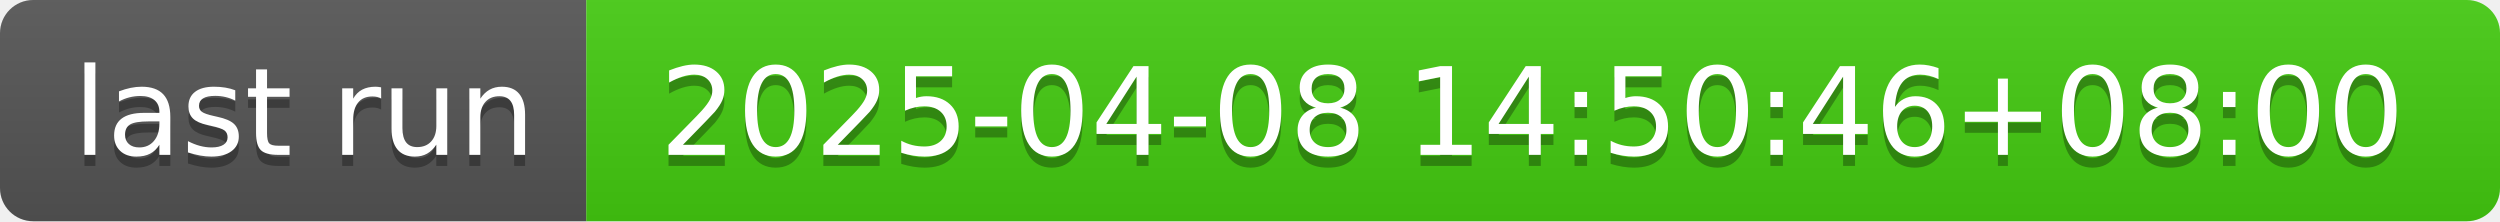
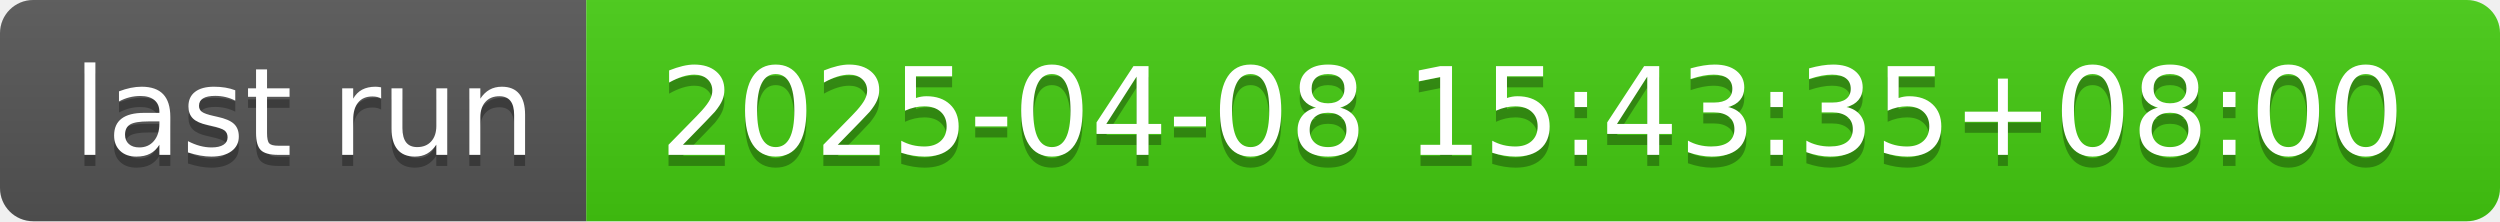
- <svg xmlns="http://www.w3.org/2000/svg" width="226" height="20" role="img" aria-label="last run: 2025-04-08 14:50:46+08:00">
+ <svg xmlns="http://www.w3.org/2000/svg" width="226" height="20" role="img" aria-label="last run: 2025-04-08 15:43:35+08:00">
  <linearGradient id="s" x2="0" y2="100%">
    <stop offset="0" stop-color="#bbb" stop-opacity=".1" />
    <stop offset="1" stop-opacity=".1" />
  </linearGradient>
  <clipPath id="r">
    <rect width="226" height="20" rx="3" fill="#fff" />
  </clipPath>
  <g clip-path="url(#r)">
    <rect width="53" height="20" fill="#555" />
    <rect x="53" width="173" height="20" fill="#4c1" />
    <rect width="226" height="20" fill="url(#s)" />
  </g>
  <g fill="#fff" text-anchor="middle" font-family="Verdana,Geneva,DejaVu Sans,sans-serif" text-rendering="geometricPrecision" font-size="110">
    <text aria-hidden="true" x="275" y="150" fill="#010101" fill-opacity=".3" transform="scale(.1)" textLength="430">last run</text>
    <text x="275" y="140" transform="scale(.1)" fill="#fff" textLength="430">last run</text>
-     <text aria-hidden="true" x="1385" y="150" fill="#010101" fill-opacity=".3" transform="scale(.1)" textLength="1630">2025-04-08 14:50:46+08:00</text>
-     <text x="1385" y="140" transform="scale(.1)" fill="#fff" textLength="1630">2025-04-08 14:50:46+08:00</text>
+     <text aria-hidden="true" x="1385" y="150" fill="#010101" fill-opacity=".3" transform="scale(.1)" textLength="1630">2025-04-08 15:43:35+08:00</text>
+     <text x="1385" y="140" transform="scale(.1)" fill="#fff" textLength="1630">2025-04-08 15:43:35+08:00</text>
  </g>
</svg>
